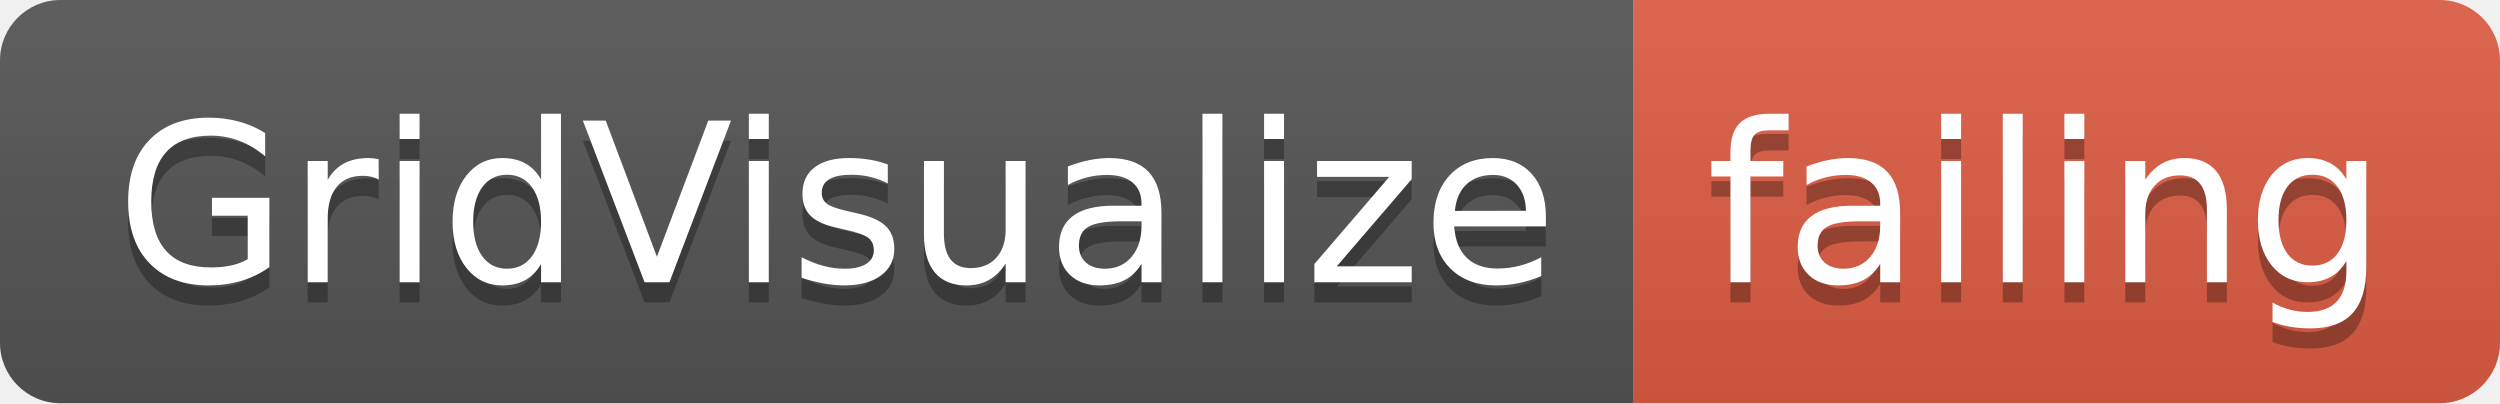
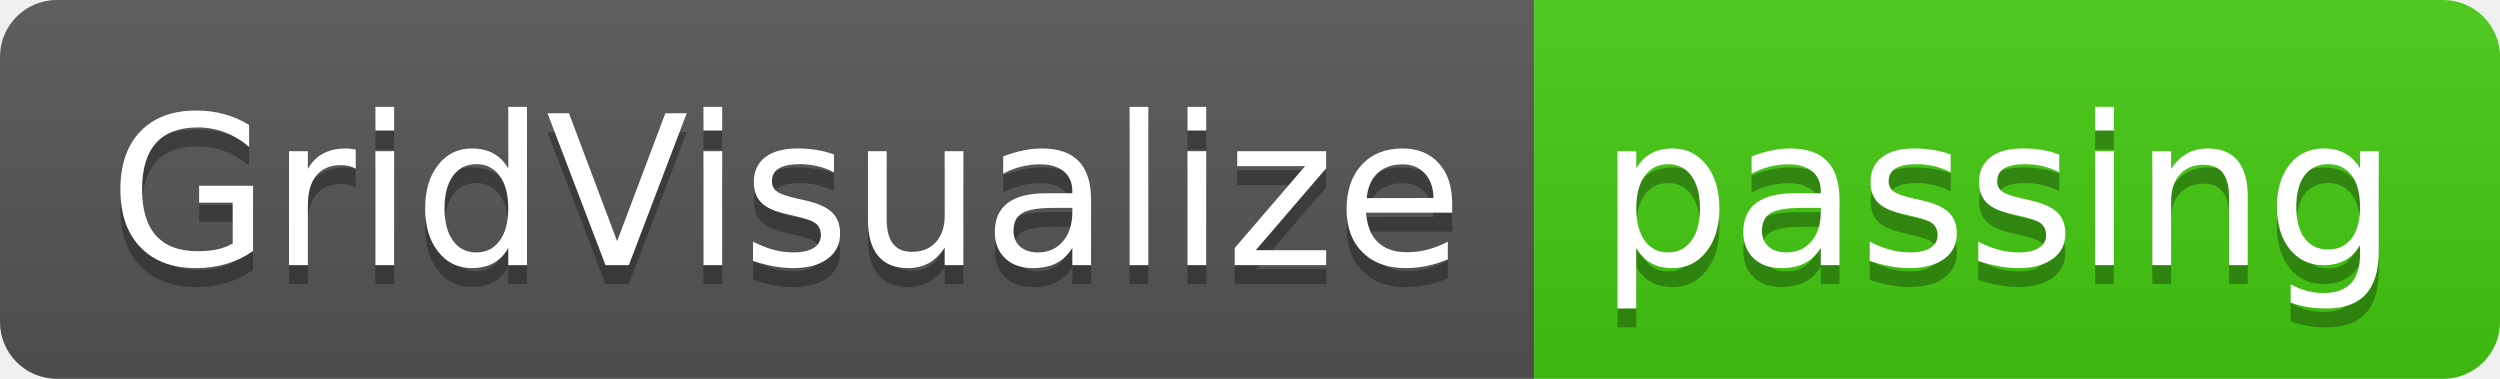
- <svg xmlns="http://www.w3.org/2000/svg" width="124" height="20">
+ <svg xmlns="http://www.w3.org/2000/svg" width="132" height="20">
  <linearGradient id="smooth" x2="0" y2="100%">
    <stop offset="0" stop-color="#bbb" stop-opacity=".1" />
    <stop offset="1" stop-opacity=".1" />
  </linearGradient>
  <clipPath id="round">
-     <rect width="124" height="20" rx="3" fill="#fff" />
+     <rect width="132" height="20" rx="3" fill="#fff" />
  </clipPath>
  <g clip-path="url(#round)">
    <rect width="81" height="20" fill="#555" />
-     <rect x="81" width="43" height="20" fill="#e05d44" />
-     <rect width="124" height="20" fill="url(#smooth)" />
+     <rect x="81" width="51" height="20" fill="#4c1" />
+     <rect width="132" height="20" fill="url(#smooth)" />
  </g>
  <g fill="#fff" text-anchor="middle" font-family="DejaVu Sans,Verdana,Geneva,sans-serif" font-size="110">
    <text x="415" y="150" fill="#010101" fill-opacity=".3" transform="scale(0.1)" textLength="710" lengthAdjust="spacing">GridVisualize</text>
    <text x="415" y="140" transform="scale(0.1)" textLength="710" lengthAdjust="spacing">GridVisualize</text>
-     <text x="1015" y="150" fill="#010101" fill-opacity=".3" transform="scale(0.1)" textLength="330" lengthAdjust="spacing">failing</text>
-     <text x="1015" y="140" transform="scale(0.1)" textLength="330" lengthAdjust="spacing">failing</text>
+     <text x="1055" y="150" fill="#010101" fill-opacity=".3" transform="scale(0.1)" textLength="410" lengthAdjust="spacing">passing</text>
+     <text x="1055" y="140" transform="scale(0.1)" textLength="410" lengthAdjust="spacing">passing</text>
  </g>
</svg>
